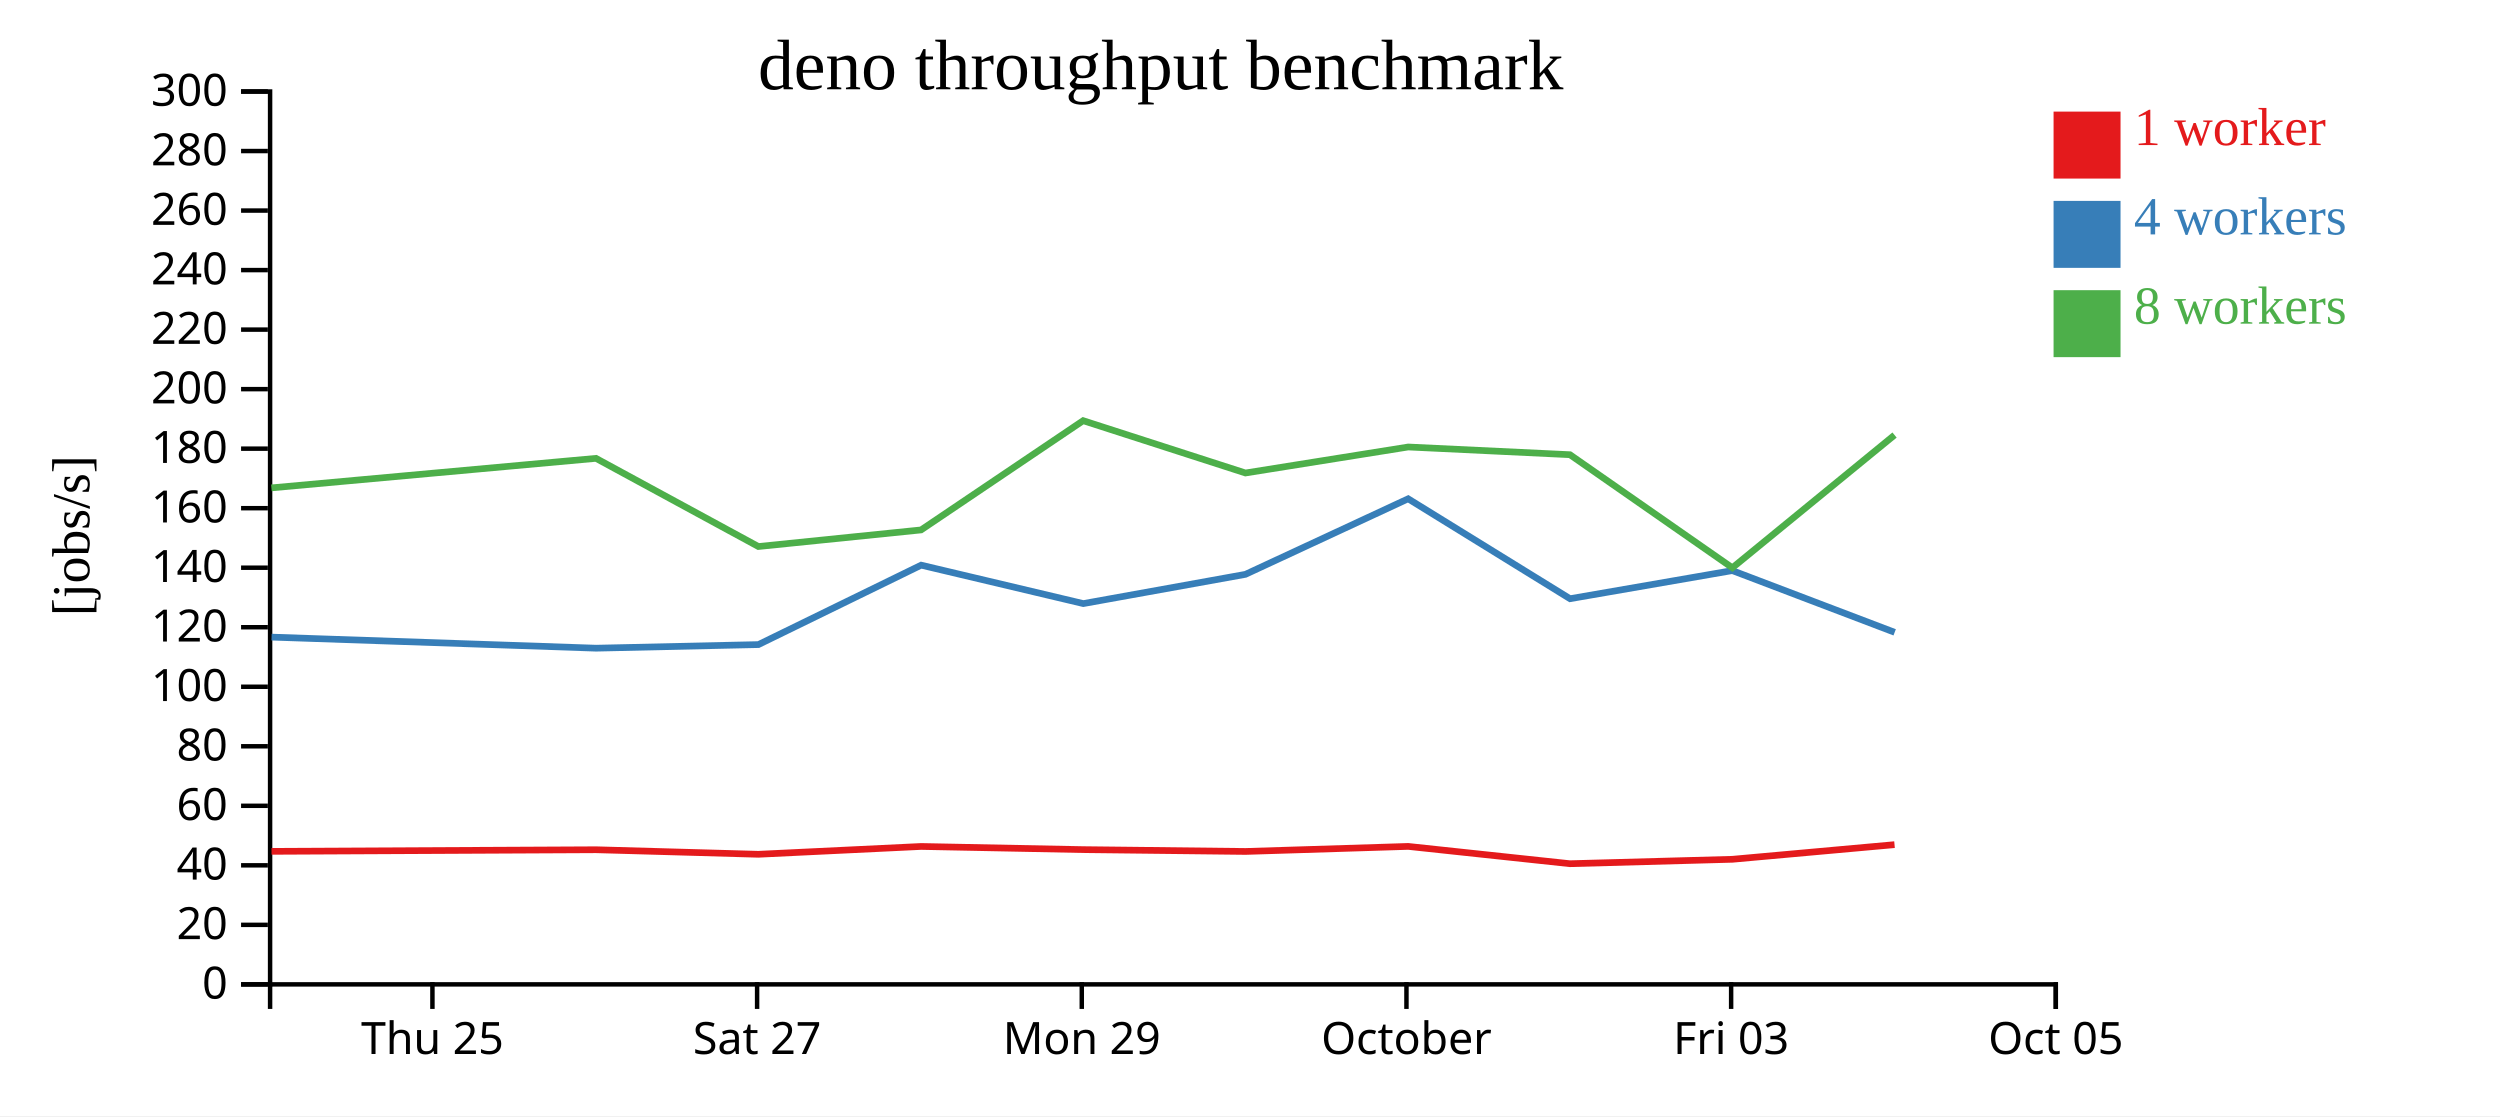
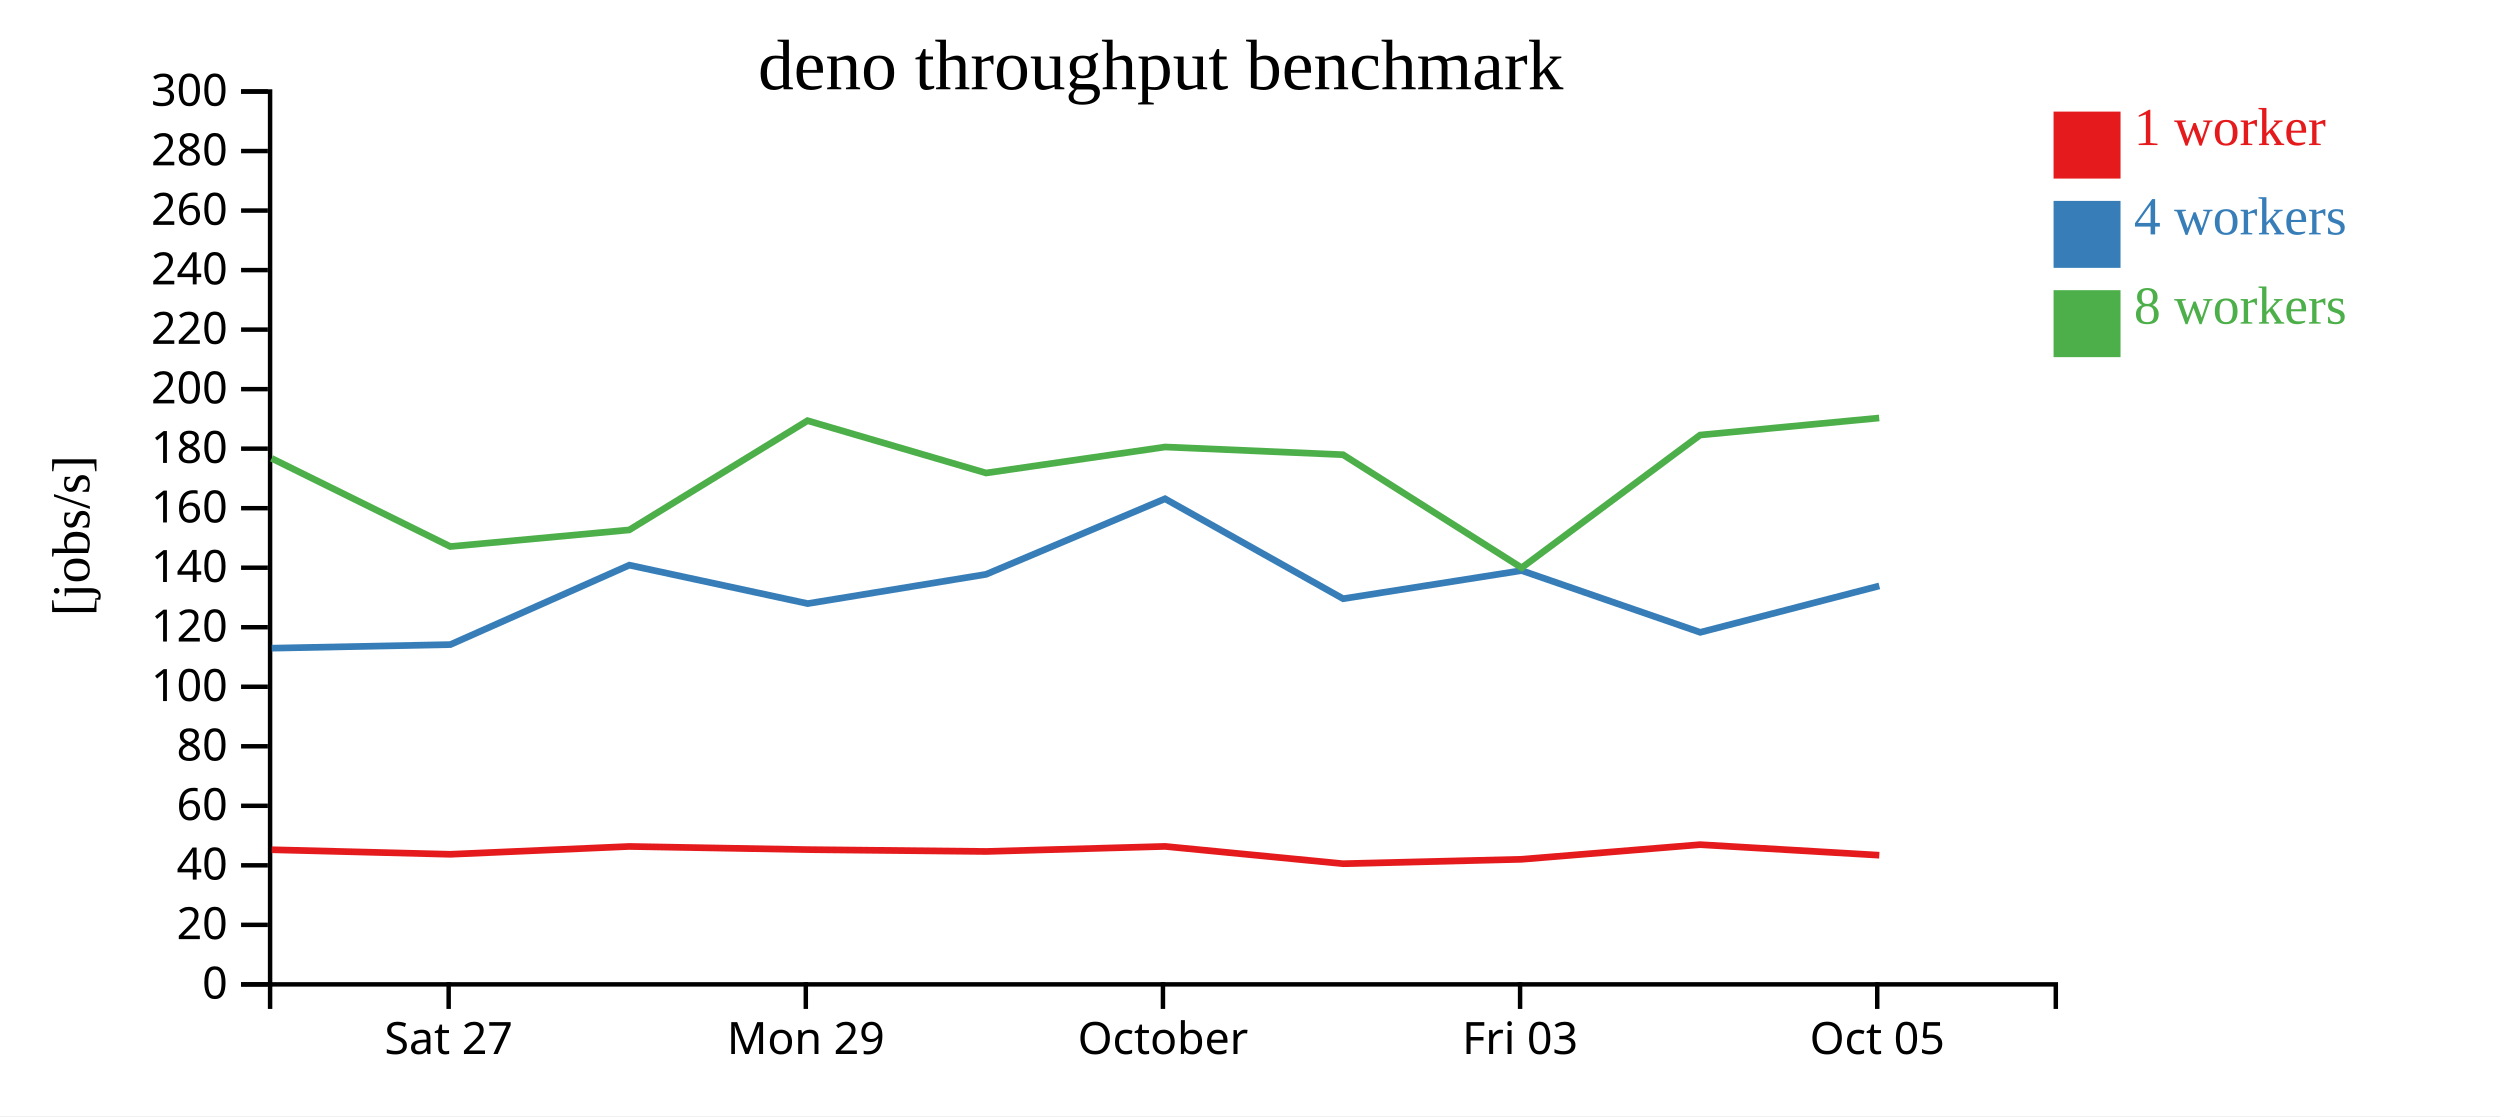
<svg xmlns="http://www.w3.org/2000/svg" width="560" height="250">
  <rect width="100%" height="100%" fill="white" />
  <g transform="translate(60,20)">
    <g transform="translate(0,200)" fill="none" font-size="10" font-family="sans-serif" text-anchor="middle">
      <path class="domain" stroke="currentColor" d="M0.5,6V0.5H400.5V6" />
-       <g class="tick" opacity="1" transform="translate(36.86364,0)">
-         <line stroke="currentColor" y2="6" />
-         <text fill="currentColor" y="9" dy="0.71em">Thu 25</text>
-       </g>
-       <g class="tick" opacity="1" transform="translate(109.5909,0)">
+       <g class="tick" opacity="1" transform="translate(40.5,0)">
        <line stroke="currentColor" y2="6" />
        <text fill="currentColor" y="9" dy="0.71em">Sat 27</text>
      </g>
-       <g class="tick" opacity="1" transform="translate(182.3182,0)">
+       <g class="tick" opacity="1" transform="translate(120.5,0)">
        <line stroke="currentColor" y2="6" />
        <text fill="currentColor" y="9" dy="0.71em">Mon 29</text>
      </g>
-       <g class="tick" opacity="1" transform="translate(255.0455,0)">
+       <g class="tick" opacity="1" transform="translate(200.5,0)">
        <line stroke="currentColor" y2="6" />
        <text fill="currentColor" y="9" dy="0.71em">October</text>
      </g>
-       <g class="tick" opacity="1" transform="translate(327.7727,0)">
+       <g class="tick" opacity="1" transform="translate(280.5,0)">
        <line stroke="currentColor" y2="6" />
        <text fill="currentColor" y="9" dy="0.71em">Fri 03</text>
      </g>
-       <g class="tick" opacity="1" transform="translate(400.5,0)">
+       <g class="tick" opacity="1" transform="translate(360.5,0)">
        <line stroke="currentColor" y2="6" />
        <text fill="currentColor" y="9" dy="0.71em">Oct 05</text>
      </g>
    </g>
    <g fill="none" font-size="10" font-family="sans-serif" text-anchor="end">
      <path class="domain" stroke="currentColor" d="M-6,200.5H0.5V0.5H-6" />
      <g class="tick" opacity="1" transform="translate(0,200.5)">
        <line stroke="currentColor" x2="-6" />
        <text fill="currentColor" x="-9" dy="0.32em">0</text>
      </g>
      <g class="tick" opacity="1" transform="translate(0,187.1667)">
        <line stroke="currentColor" x2="-6" />
        <text fill="currentColor" x="-9" dy="0.32em">20</text>
      </g>
      <g class="tick" opacity="1" transform="translate(0,173.8333)">
        <line stroke="currentColor" x2="-6" />
        <text fill="currentColor" x="-9" dy="0.32em">40</text>
      </g>
      <g class="tick" opacity="1" transform="translate(0,160.5)">
        <line stroke="currentColor" x2="-6" />
        <text fill="currentColor" x="-9" dy="0.32em">60</text>
      </g>
      <g class="tick" opacity="1" transform="translate(0,147.1667)">
        <line stroke="currentColor" x2="-6" />
        <text fill="currentColor" x="-9" dy="0.32em">80</text>
      </g>
      <g class="tick" opacity="1" transform="translate(0,133.8333)">
        <line stroke="currentColor" x2="-6" />
        <text fill="currentColor" x="-9" dy="0.32em">100</text>
      </g>
      <g class="tick" opacity="1" transform="translate(0,120.5)">
        <line stroke="currentColor" x2="-6" />
        <text fill="currentColor" x="-9" dy="0.32em">120</text>
      </g>
      <g class="tick" opacity="1" transform="translate(0,107.1667)">
        <line stroke="currentColor" x2="-6" />
        <text fill="currentColor" x="-9" dy="0.32em">140</text>
      </g>
      <g class="tick" opacity="1" transform="translate(0,93.83333)">
        <line stroke="currentColor" x2="-6" />
        <text fill="currentColor" x="-9" dy="0.32em">160</text>
      </g>
      <g class="tick" opacity="1" transform="translate(0,80.5)">
        <line stroke="currentColor" x2="-6" />
        <text fill="currentColor" x="-9" dy="0.32em">180</text>
      </g>
      <g class="tick" opacity="1" transform="translate(0,67.16667)">
        <line stroke="currentColor" x2="-6" />
        <text fill="currentColor" x="-9" dy="0.32em">200</text>
      </g>
      <g class="tick" opacity="1" transform="translate(0,53.83333)">
        <line stroke="currentColor" x2="-6" />
        <text fill="currentColor" x="-9" dy="0.32em">220</text>
      </g>
      <g class="tick" opacity="1" transform="translate(0,40.5)">
        <line stroke="currentColor" x2="-6" />
        <text fill="currentColor" x="-9" dy="0.32em">240</text>
      </g>
      <g class="tick" opacity="1" transform="translate(0,27.16667)">
        <line stroke="currentColor" x2="-6" />
        <text fill="currentColor" x="-9" dy="0.32em">260</text>
      </g>
      <g class="tick" opacity="1" transform="translate(0,13.83333)">
        <line stroke="currentColor" x2="-6" />
        <text fill="currentColor" x="-9" dy="0.32em">280</text>
      </g>
      <g class="tick" opacity="1" transform="translate(0,0.5)">
        <line stroke="currentColor" x2="-6" />
        <text fill="currentColor" x="-9" dy="0.32em">300</text>
      </g>
    </g>
    <text text-anchor="middle" style="font-size: 12px" transform="rotate(-90)" y="-40" x="-100">[jobs/s]</text>
    <text text-anchor="middle" style="font-size: 16px" y="0" x="200">deno throughput benchmark</text>
-     <path class="line" fill="none" stroke="#e41a1c" stroke-width="1.5" d="M0.82,170.701L73.515,170.341L109.875,171.361L146.33,169.606L182.649,170.315L218.992,170.727L255.436,169.595L291.66,173.471L328.054,172.481L364.372,169.201" />
-     <path class="line" fill="none" stroke="#377eb8" stroke-width="1.5" d="M0.832,122.714L73.518,125.194L109.889,124.386L146.341,106.594L182.657,115.204L218.986,108.651L255.421,91.728L291.686,114.111L328.04,107.809L364.406,121.642" />
-     <path class="line" fill="none" stroke="#4daf4a" stroke-width="1.5" d="M0.795,89.283L73.496,82.67L109.873,102.42L146.319,98.703L182.626,74.23L218.977,85.949L255.436,80.125L291.666,81.853L328.046,107.184L364.379,77.451" />
+     <path class="line" fill="none" stroke="#e41a1c" stroke-width="1.5" d="M0.866,170.341L40.863,171.361L80.963,169.606L120.914,170.315L160.891,170.727L200.98,169.595L240.826,173.471L280.859,172.481L320.809,169.201L360.962,171.568" />
+     <path class="line" fill="none" stroke="#377eb8" stroke-width="1.5" d="M0.87,125.194L40.878,124.386L80.975,106.594L120.922,115.204L160.884,108.651L200.963,91.728L240.855,114.111L280.844,107.809L320.847,121.642L360.967,111.245" />
+     <path class="line" fill="none" stroke="#4daf4a" stroke-width="1.5" d="M0.846,82.67L40.86,102.42L80.951,98.703L120.889,74.23L160.875,85.949L200.98,80.125L240.832,81.853L280.851,107.184L320.817,77.451L360.937,73.626" />
    <rect class="dot" x="400" y="5" width="15" height="15" style="fill: #e41a1c;" />
    <rect class="dot" x="400" y="25" width="15" height="15" style="fill: #377eb8;" />
    <rect class="dot" x="400" y="45" width="15" height="15" style="fill: #4daf4a;" />
    <text class="label" x="418" y="12.5" style="fill: #e41a1c; alignment-baseline: middle;" text-anchor="left">1 worker</text>
    <text class="label" x="418" y="32.5" style="fill: #377eb8; alignment-baseline: middle;" text-anchor="left">4 workers</text>
    <text class="label" x="418" y="52.5" style="fill: #4daf4a; alignment-baseline: middle;" text-anchor="left">8 workers</text>
  </g>
</svg>
